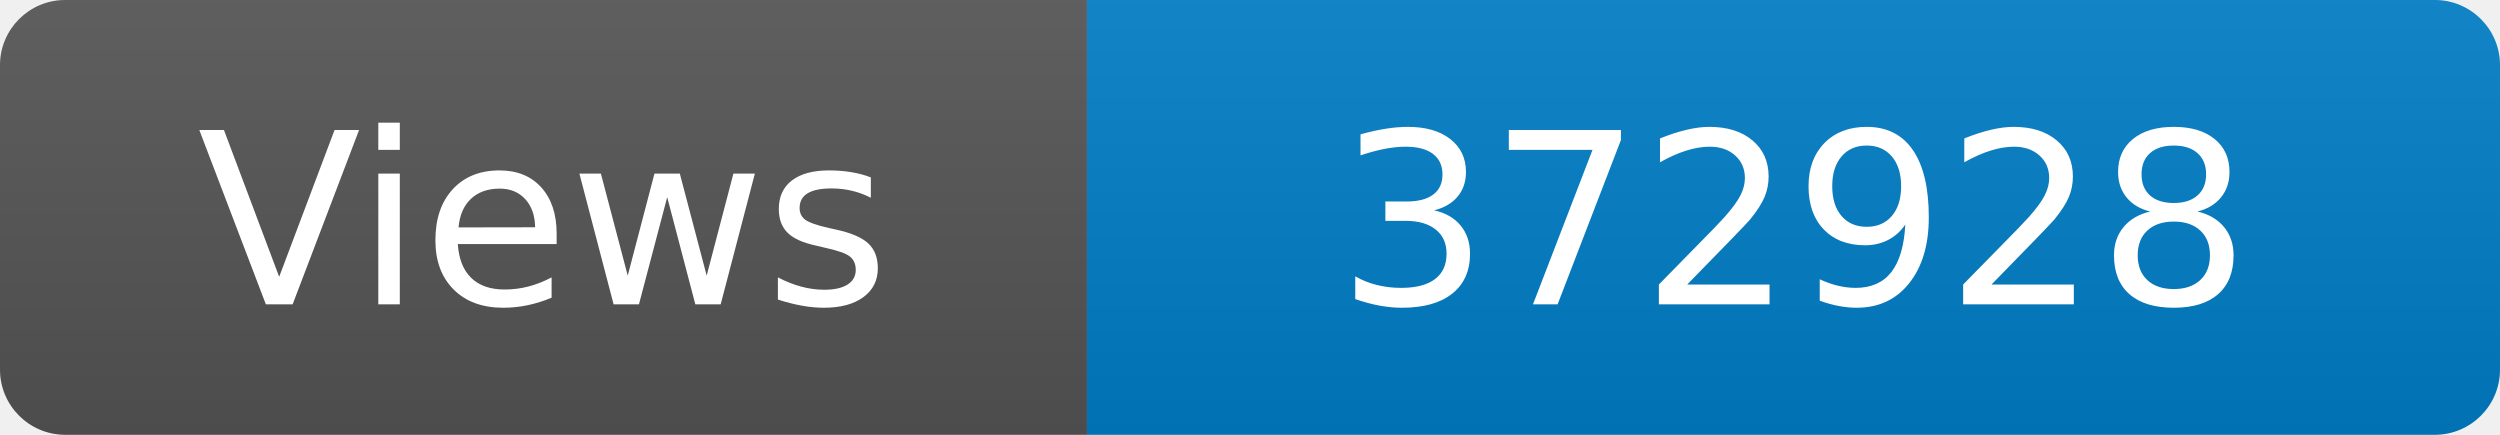
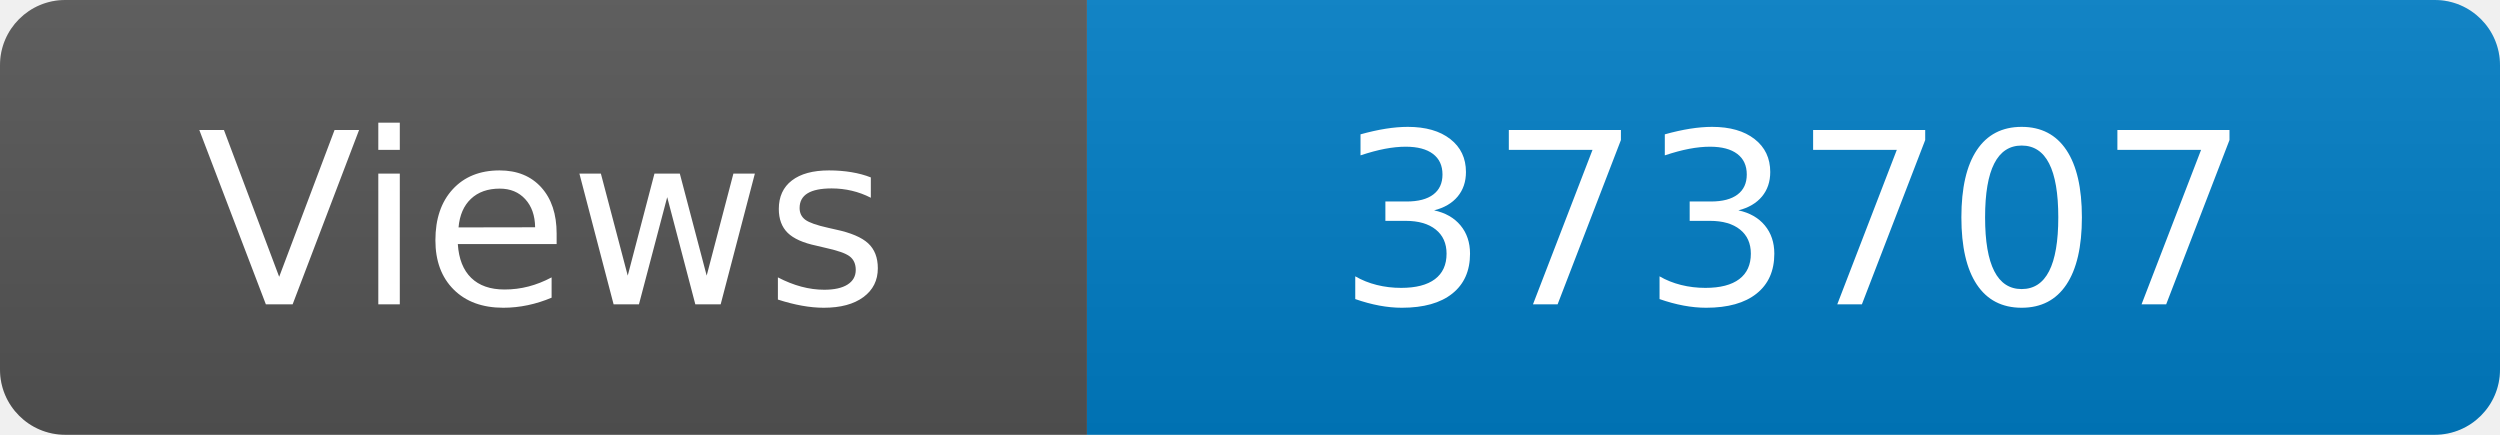
<svg xmlns="http://www.w3.org/2000/svg" width="115" height="20" role="img" aria-label="Maintained?: yes">
  <linearGradient id="s" x2="0" y2="100%">
    <stop offset="0" stop-color="#bbb" stop-opacity=".1" />
    <stop offset="1" stop-opacity=".1" />
  </linearGradient>
  <clipPath id="r">
    <rect width="115" height="20" rx="3" fill="#fff" />
  </clipPath>
  <g clip-path="url(#r)">
    <rect width="50" height="20" fill="#555" />
    <rect x="50" width="160" height="20" fill="#007ec6" />
    <rect width="115" height="20" fill="url(#s)" />
  </g>
  <g fill="#fff" text-anchor="middle" font-family="Verdana,Geneva,DejaVu Sans,sans-serif" font-size="110">
    <text x="250" y="140" transform="scale(.1)" fill="#fff">Views</text>
-     <text x="825" y="140" transform="scale(.1)" fill="#fff">372928</text>
+     <text x="825" y="140" transform="scale(.1)" fill="#fff">373707</text>
  </g>
</svg>
